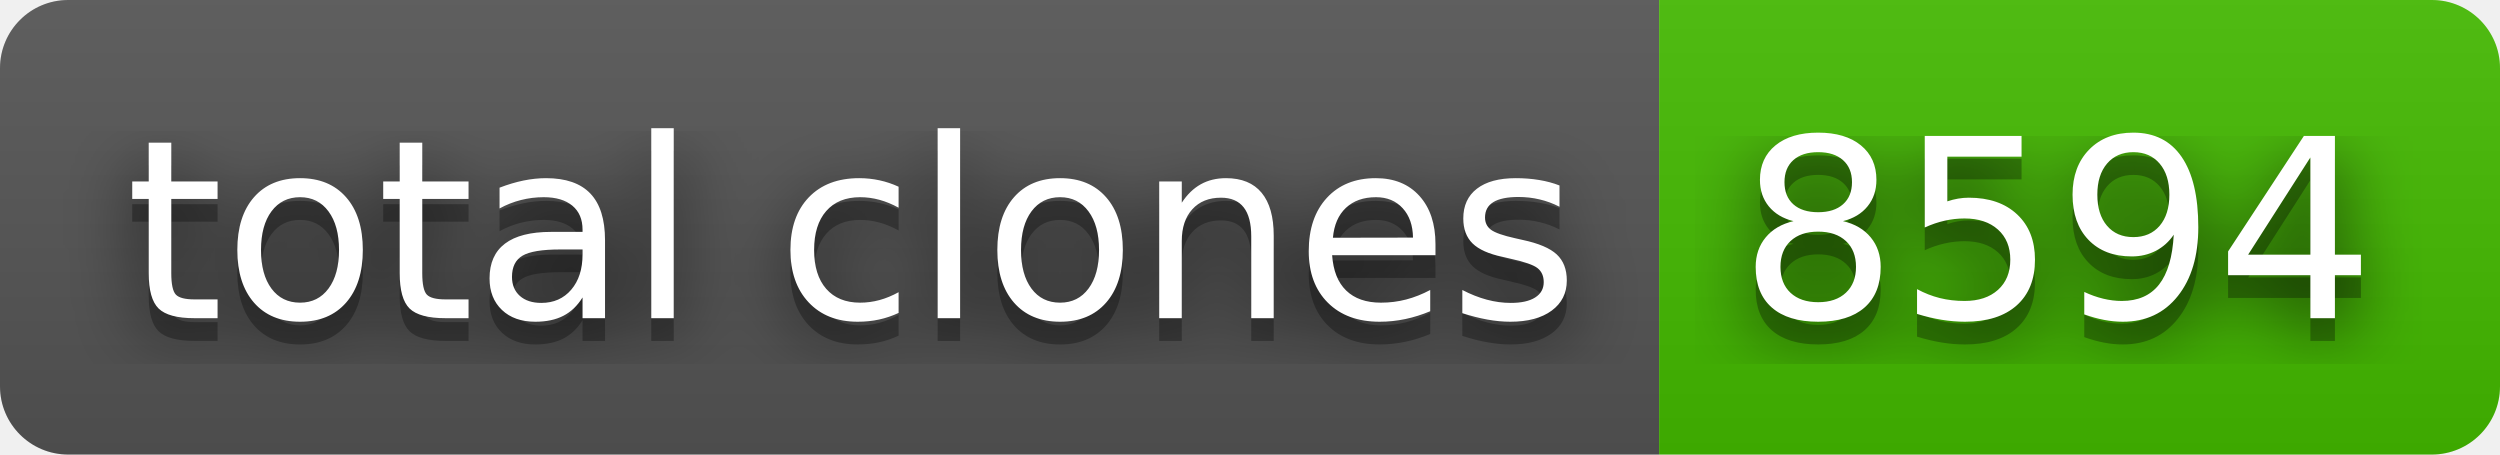
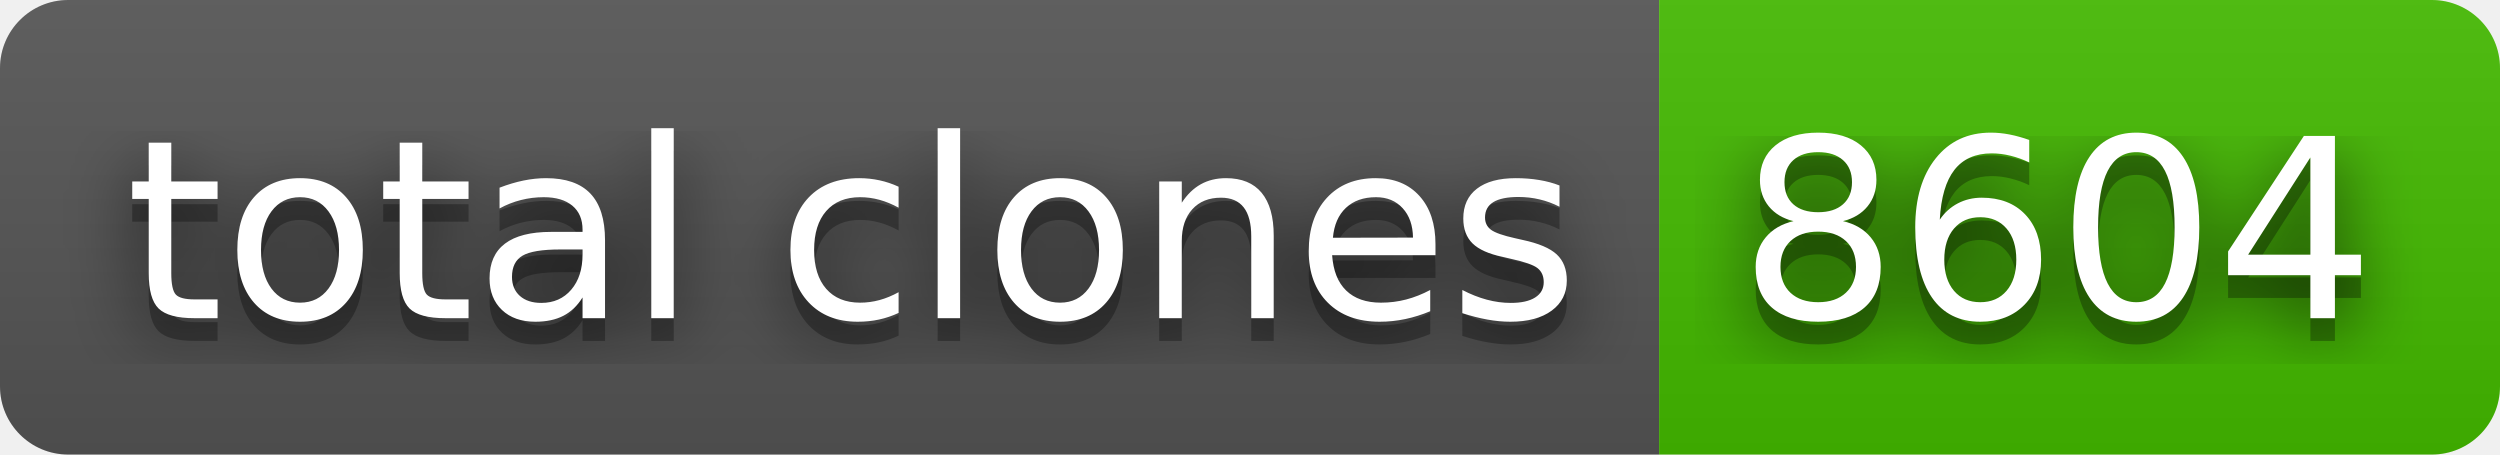
- <svg xmlns="http://www.w3.org/2000/svg" width="110" height="20" role="img" aria-label="total clones: 8594">
+ <svg xmlns="http://www.w3.org/2000/svg" width="110" height="20" role="img" aria-label="total clones: 8604">
  <filter id="blur">
    <feGaussianBlur stdDeviation="16" />
  </filter>
  <linearGradient id="s" x2="0" y2="100%">
    <stop offset="0" stop-color="#bbb" stop-opacity=".1" />
    <stop offset="1" stop-opacity=".1" />
  </linearGradient>
  <clipPath id="r">
    <rect width="110" height="20" rx="3" />
  </clipPath>
  <g clip-path="url(#r)">
    <rect width="73" height="20" fill="#555" />
    <rect x="73" width="37" height="20" fill="#4b0" />
    <rect width="110" height="20" fill="url(#s)" />
  </g>
  <g fill="#fff" text-anchor="middle" font-family="Verdana,Geneva,DejaVu Sans,sans-serif" text-rendering="geometricPrecision" font-size="110">
    <g transform="scale(.1)">
      <g aria-hidden="true" fill="#010101">
        <text x="375" y="150" fill-opacity=".8" filter="url(#blur)" textLength="630">total clones</text>
        <text x="375" y="150" fill-opacity=".3" textLength="630">total clones</text>
      </g>
      <text x="375" y="140" textLength="630">total clones</text>
    </g>
    <g transform="scale(.1)">
      <g aria-hidden="true" fill="#010101">
-         <text x="905" y="150" fill-opacity=".8" filter="url(#blur)" textLength="270">8594</text>
-         <text x="905" y="150" fill-opacity=".3" textLength="270">8594</text>
+         <text x="905" y="150" fill-opacity=".8" filter="url(#blur)" textLength="270">8604</text>
+         <text x="905" y="150" fill-opacity=".3" textLength="270">8604</text>
      </g>
-       <text x="905" y="140" textLength="270">8594</text>
+       <text x="905" y="140" textLength="270">8604</text>
    </g>
  </g>
</svg>
